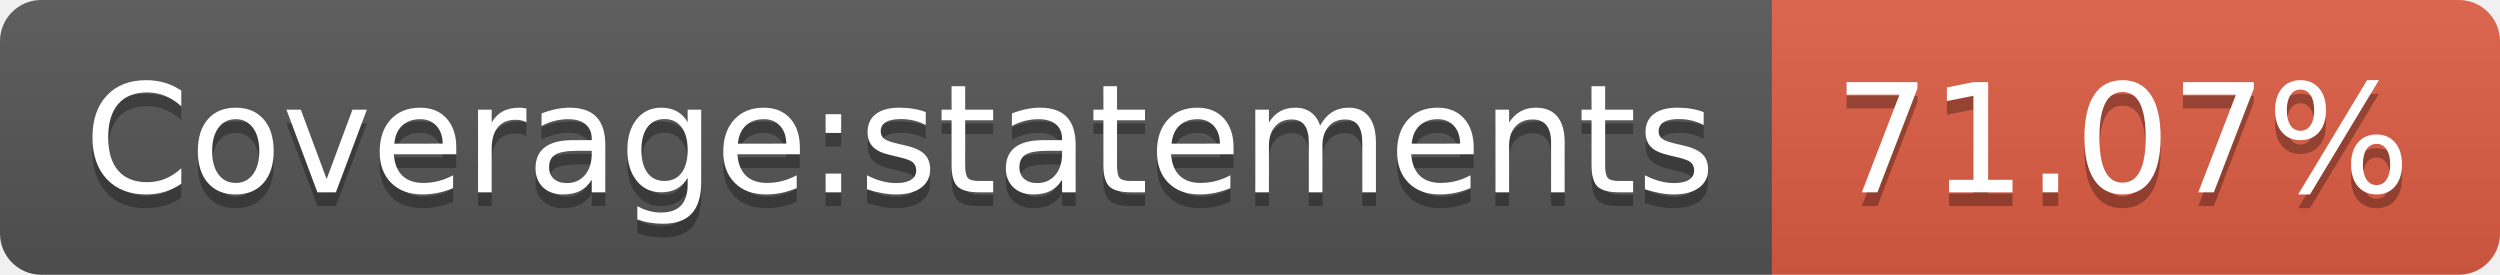
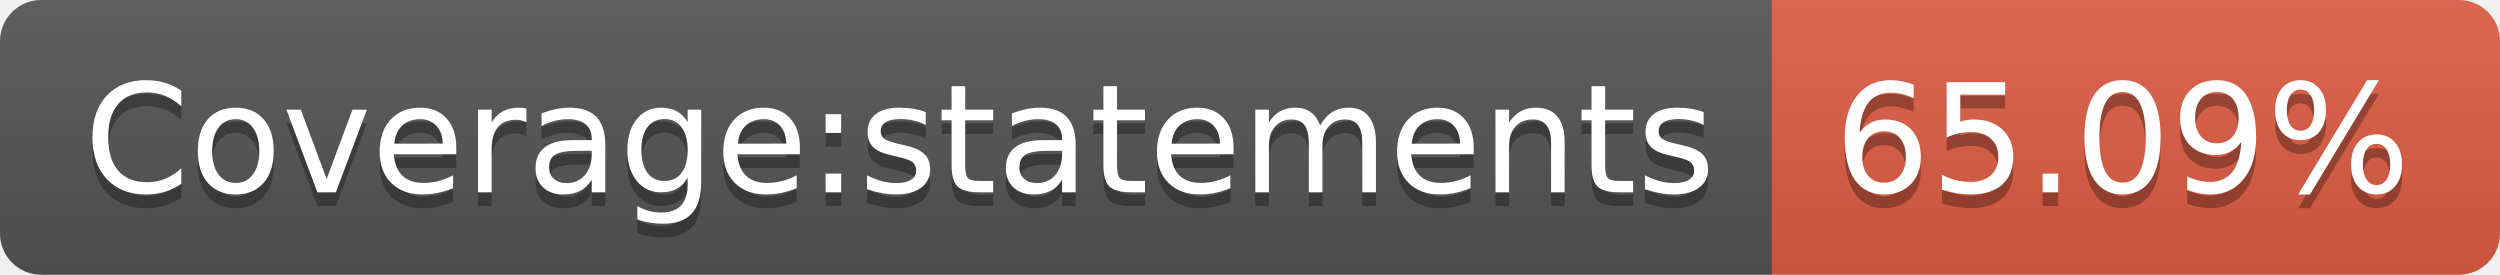
- <svg xmlns="http://www.w3.org/2000/svg" width="182" height="20" role="img" aria-label="Coverage:statements: 71.07%">
+ <svg xmlns="http://www.w3.org/2000/svg" width="182" height="20" role="img" aria-label="Coverage:statements: 65.09%">
  <linearGradient id="s" x2="0" y2="100%">
    <stop offset="0" stop-color="#bbb" stop-opacity=".1" />
    <stop offset="1" stop-opacity=".1" />
  </linearGradient>
  <clipPath id="r">
    <rect width="182" height="20" rx="3" fill="#fff" />
  </clipPath>
  <g clip-path="url(#r)">
    <rect width="129" height="20" fill="#555" />
    <rect x="129" width="53" height="20" fill="#e05d44" />
    <rect width="182" height="20" fill="url(#s)" />
  </g>
  <g fill="#fff" text-anchor="middle" font-family="Verdana,Geneva,DejaVu Sans,sans-serif" text-rendering="geometricPrecision" font-size="110">
    <text aria-hidden="true" x="655" y="150" fill="#010101" fill-opacity=".3" transform="scale(.1)" textLength="1190">Coverage:statements</text>
    <text x="655" y="140" transform="scale(.1)" fill="#fff" textLength="1190">Coverage:statements</text>
-     <text aria-hidden="true" x="1545" y="150" fill="#010101" fill-opacity=".3" transform="scale(.1)" textLength="430">71.07%</text>
-     <text x="1545" y="140" transform="scale(.1)" fill="#fff" textLength="430">71.07%</text>
+     <text aria-hidden="true" x="1545" y="150" fill="#010101" fill-opacity=".3" transform="scale(.1)" textLength="430">65.09%</text>
+     <text x="1545" y="140" transform="scale(.1)" fill="#fff" textLength="430">65.09%</text>
  </g>
</svg>
